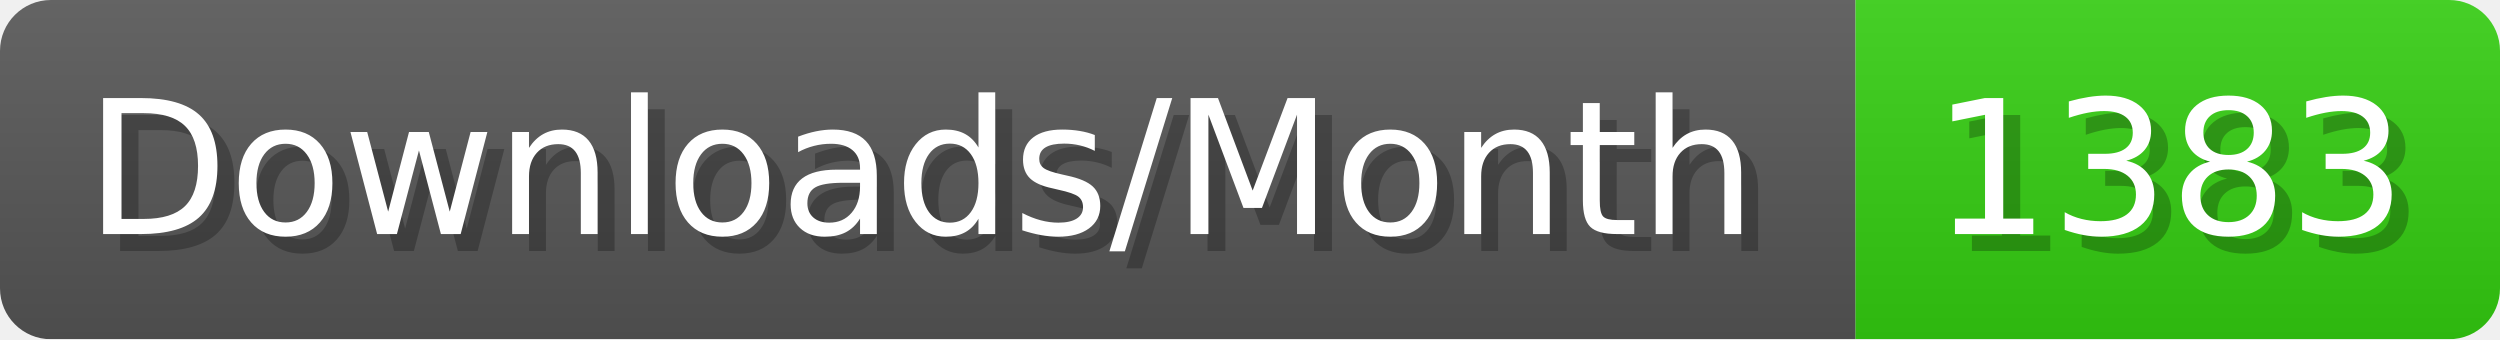
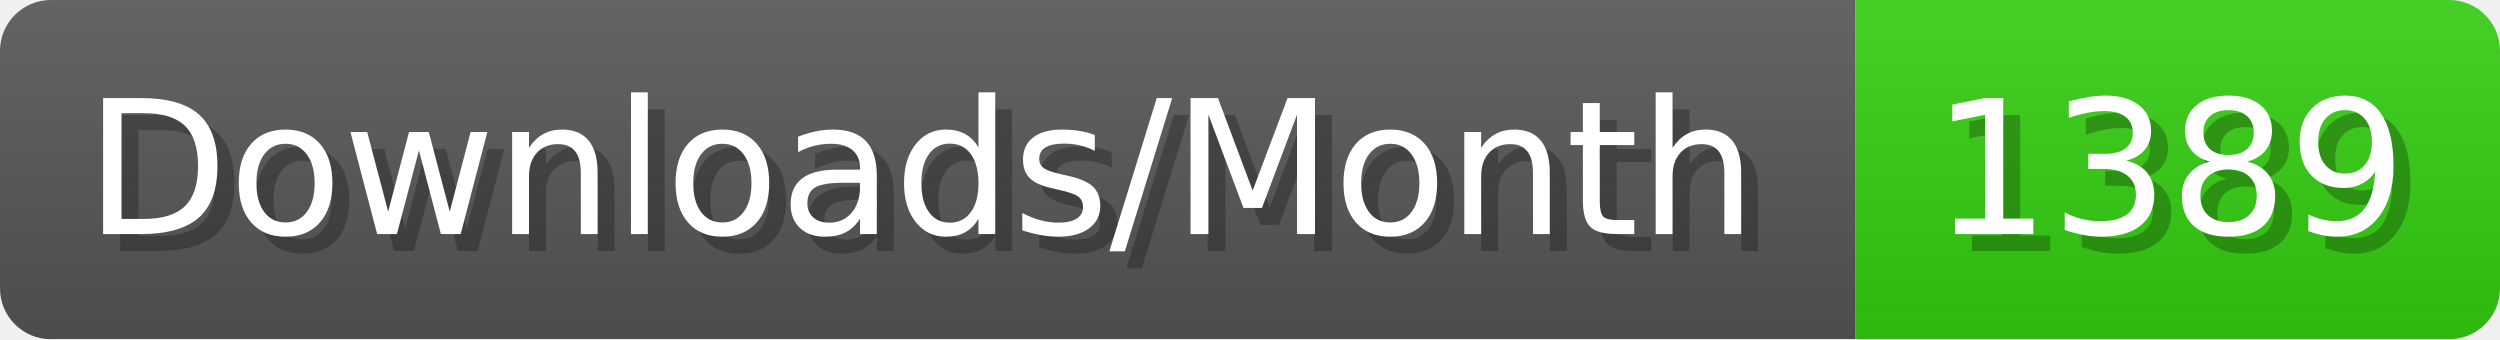
- <svg xmlns="http://www.w3.org/2000/svg" width="147.4" height="20" viewBox="0 0 1474 200" role="img" aria-label="Downloads/Month: 1383">
+ <svg xmlns="http://www.w3.org/2000/svg" width="147.4" height="20" viewBox="0 0 1474 200" role="img" aria-label="Downloads/Month: 1389">
  <linearGradient id="YlXUI" x2="0" y2="100%">
    <stop offset="0" stop-opacity=".1" stop-color="#EEE" />
    <stop offset="1" stop-opacity=".1" />
  </linearGradient>
  <mask id="JHhop">
    <rect width="1474" height="200" rx="30" fill="#FFF" />
  </mask>
  <g mask="url(#JHhop)">
    <rect width="1094" height="200" fill="#555" />
    <rect width="380" height="200" fill="#3C1" x="1094" />
    <rect width="1474" height="200" fill="url(#YlXUI)" />
  </g>
  <g aria-hidden="true" fill="#fff" text-anchor="start" font-family="Verdana,DejaVu Sans,sans-serif" font-size="110">
    <text x="60" y="148" textLength="994" fill="#000" opacity="0.25">Downloads/Month</text>
    <text x="50" y="138" textLength="994">Downloads/Month</text>
-     <text x="1149" y="148" textLength="280" fill="#000" opacity="0.25">1383</text>
-     <text x="1139" y="138" textLength="280">1383</text>
+     <text x="1149" y="148" textLength="280" fill="#000" opacity="0.25">1389</text>
+     <text x="1139" y="138" textLength="280">1389</text>
  </g>
</svg>
